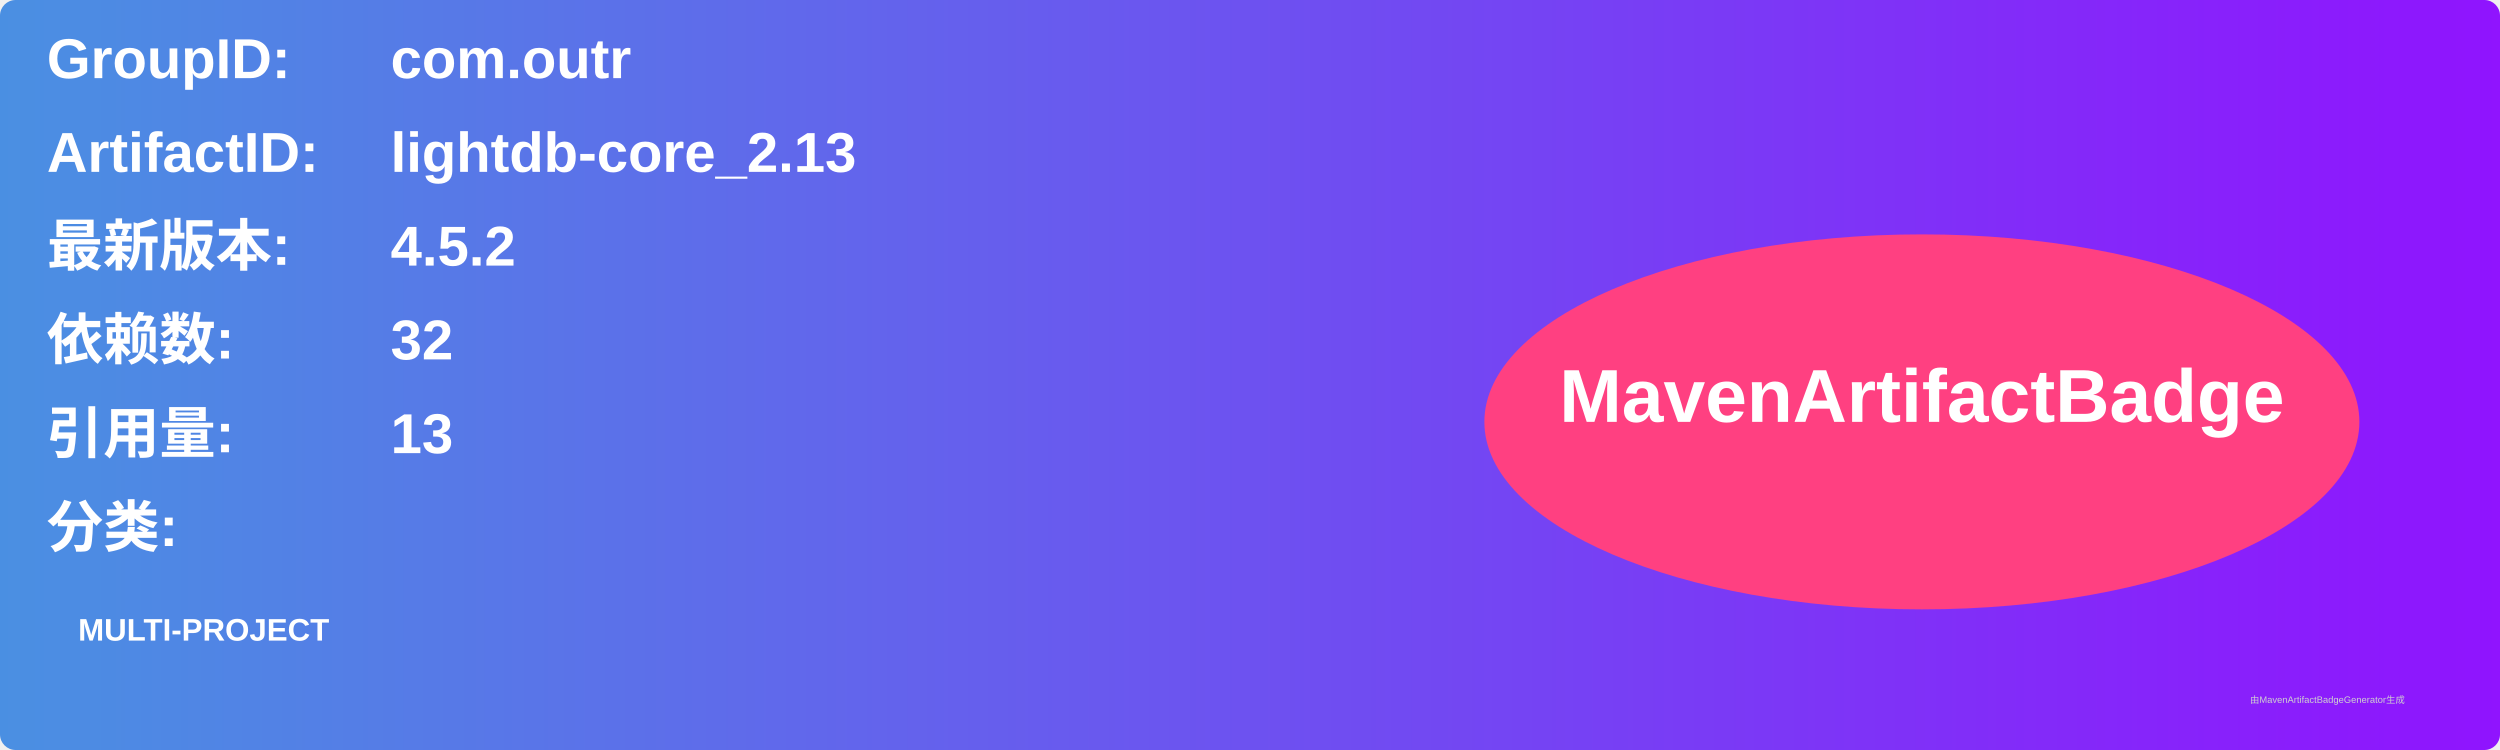
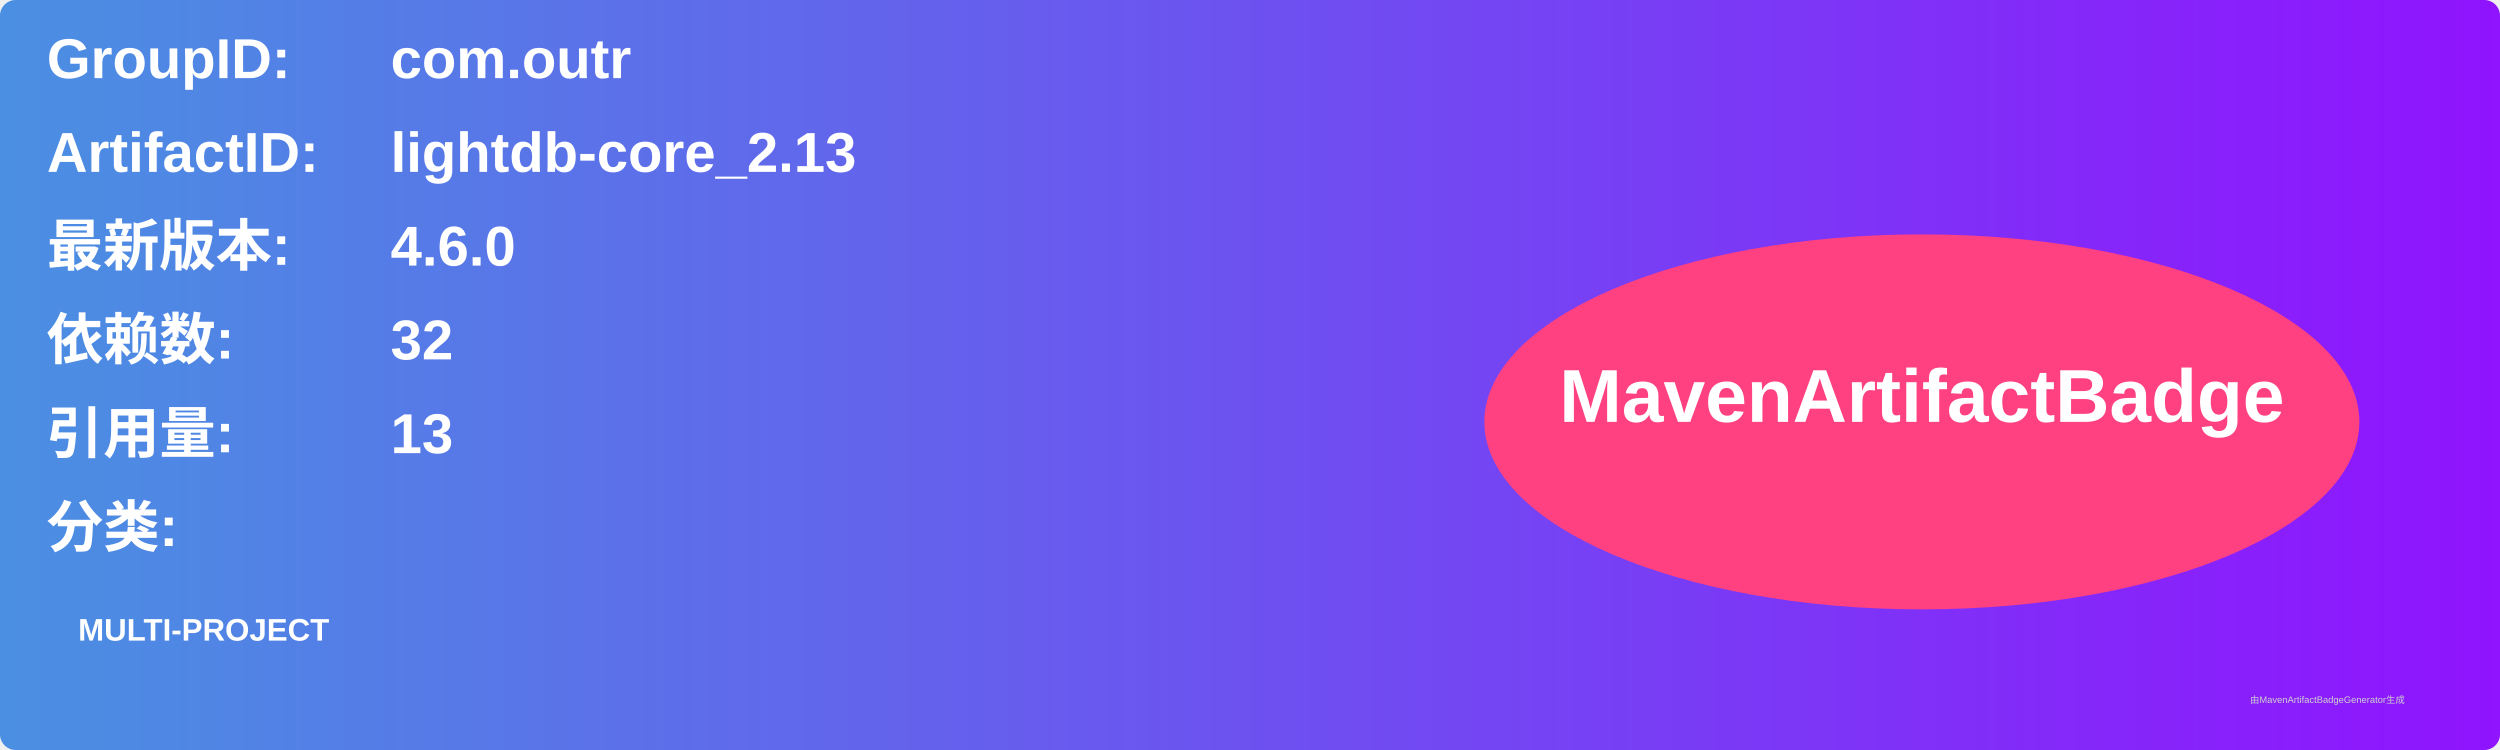
<svg xmlns="http://www.w3.org/2000/svg" width="800" height="240" viewBox="0 0 800 240">
  <linearGradient id="grad" x1="0%" y1="0%" x2="100%" y2="0%">
    <stop offset="0%" stop-color="#4a90e2" />
    <stop offset="100%" stop-color="#9013fe" />
  </linearGradient>
  <rect width="100%" height="100%" rx="5" ry="5" fill="url(#grad)" />
  <g transform="translate(15, 15)">
    <text x="0" y="10" font-family="Arial" font-size="18" fill="white" font-weight="bold" width="260">GroupID:</text>
    <text x="110" y="10" font-family="Arial" font-size="18" fill="white" font-weight="bold" width="460">com.outr</text>
    <text x="0" y="40" font-family="Arial" font-size="18" fill="white" font-weight="bold" width="260">ArtifactID:</text>
    <text x="110" y="40" font-family="Arial" font-size="18" fill="white" font-weight="bold" width="460">lightdb-core_2.13</text>
    <text x="0" y="70" font-family="Arial" font-size="18" fill="white" font-weight="bold">最新版本:</text>
    <text x="110" y="70" font-family="Arial" font-size="18" fill="white" font-weight="bold">
-       <tspan font-weight="bold">4.5.2</tspan>
+       <tspan font-weight="bold">4.6.0</tspan>
    </text>
    <text x="0" y="100" font-family="Arial" font-size="18" fill="white" font-weight="bold">依赖数: </text>
    <text x="110" y="100" font-family="Arial" font-size="18" fill="white">
      <tspan font-weight="bold">32</tspan>
    </text>
    <text x="0" y="130" font-family="Arial" font-size="18" fill="white" font-weight="bold">引用量: </text>
    <text x="110" y="130" font-family="Arial" font-size="18" fill="white">
      <tspan font-weight="bold">13</tspan>
    </text>
    <text x="0" y="160" font-family="Arial" font-size="18" fill="white" font-weight="bold">分类:</text>
    <text x="10" y="190" font-family="Arial" font-size="10" fill="white">
      <tspan font-weight="bold">MULTI-PROJECT</tspan>
    </text>
    <ellipse cx="600" cy="120" rx="140" ry="60" fill="#ff4081" />
    <text x="600" y="120" text-anchor="middle" font-family="Arial" font-size="24" fill="white" font-weight="bold">MavenArtifactBadge</text>
  </g>
  <text x="720" y="225" font-family="Arial" font-size="3" fill="#d0d0d0">由MavenArtifactBadgeGenerator生成</text>
</svg>
